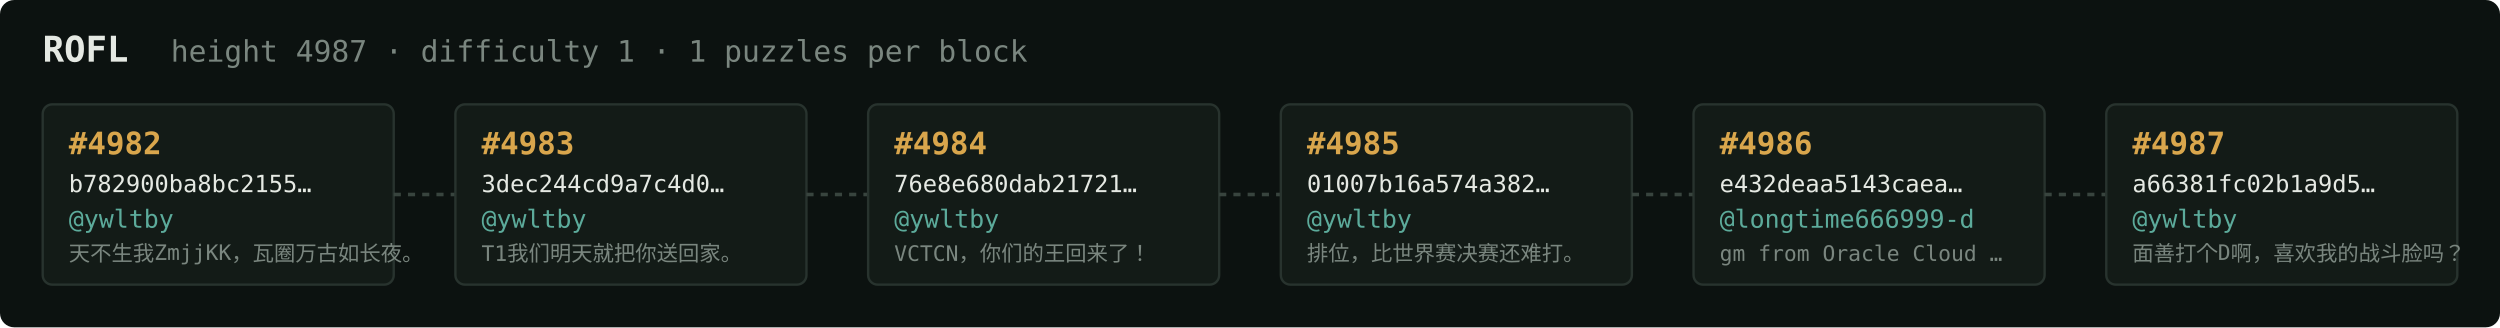
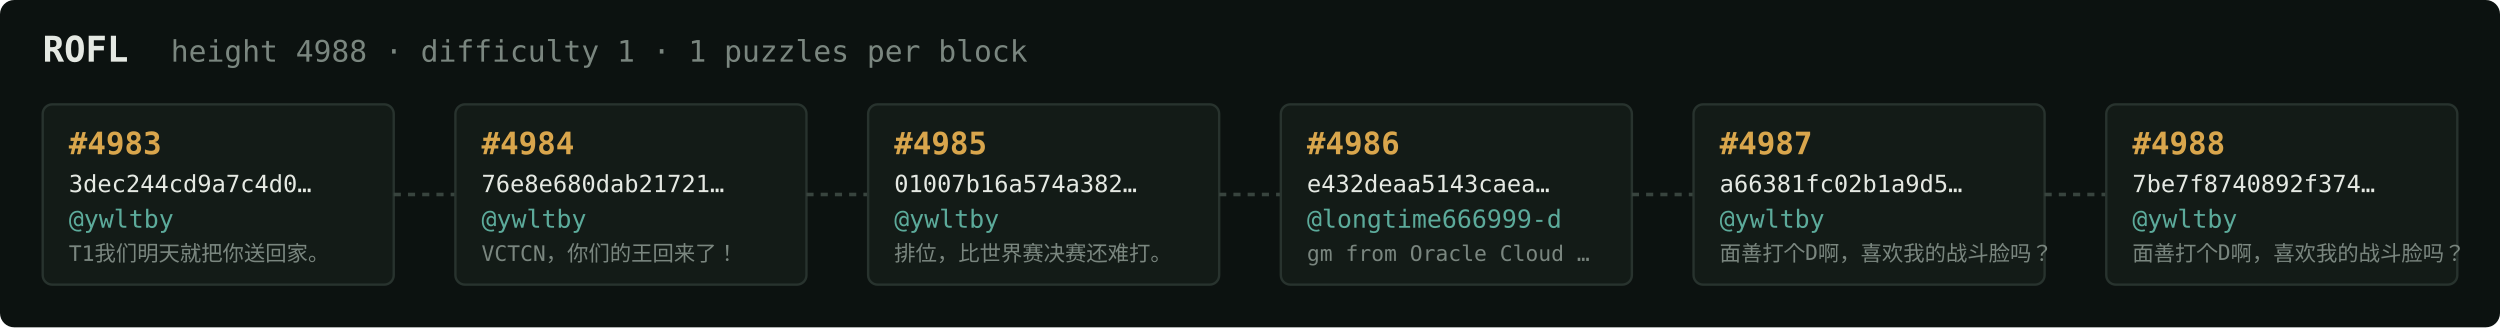
<svg xmlns="http://www.w3.org/2000/svg" width="1054" height="138" viewBox="0 0 1054 138" font-family="ui-monospace,SFMono-Regular,Menlo,monospace">
  <rect fill="#0c1210" width="1054" height="138" rx="6" />
  <text x="18" y="26" fill="#e5e9e3" font-size="15" font-weight="700">ROFL</text>
-   <text x="72" y="26" fill="#7a867f" font-size="12.5">height 4987 · difficulty 1 · 1 puzzles per block</text>
+   <text x="72" y="26" fill="#7a867f" font-size="12.5">height 4988 · difficulty 1 · 1 puzzles per block</text>
  <rect x="18" y="44" width="148" height="76" rx="4" fill="#131b17" stroke="#28332e" stroke-width="1" />
-   <text x="29" y="65" fill="#d9a64c" font-size="13" font-weight="700">#4982</text>
-   <text x="29" y="81" fill="#e5e9e3" font-size="10">b782900ba8bc2155…</text>
+   <text x="29" y="65" fill="#d9a64c" font-size="13" font-weight="700">#4983</text>
+   <text x="29" y="81" fill="#e5e9e3" font-size="10">3dec244cd9a7c4d0…</text>
  <text x="29" y="96" fill="#5cab9b" font-size="10.5">@ywltby</text>
-   <text x="29" y="110" fill="#7a867f" font-size="9">天不生我ZmjjKK，瓦圈万古如长夜。</text>
+   <text x="29" y="110" fill="#7a867f" font-size="9">T1我们明天就把你送回家。</text>
  <line x1="166" y1="82.0" x2="192" y2="82.0" stroke="#38443e" stroke-width="1.5" stroke-dasharray="3 3" />
  <rect x="192" y="44" width="148" height="76" rx="4" fill="#131b17" stroke="#28332e" stroke-width="1" />
-   <text x="203" y="65" fill="#d9a64c" font-size="13" font-weight="700">#4983</text>
-   <text x="203" y="81" fill="#e5e9e3" font-size="10">3dec244cd9a7c4d0…</text>
+   <text x="203" y="65" fill="#d9a64c" font-size="13" font-weight="700">#4984</text>
+   <text x="203" y="81" fill="#e5e9e3" font-size="10">76e8e680dab21721…</text>
  <text x="203" y="96" fill="#5cab9b" font-size="10.5">@ywltby</text>
-   <text x="203" y="110" fill="#7a867f" font-size="9">T1我们明天就把你送回家。</text>
+   <text x="203" y="110" fill="#7a867f" font-size="9">VCTCN，你们的王回来了！</text>
  <line x1="340" y1="82.0" x2="366" y2="82.0" stroke="#38443e" stroke-width="1.5" stroke-dasharray="3 3" />
  <rect x="366" y="44" width="148" height="76" rx="4" fill="#131b17" stroke="#28332e" stroke-width="1" />
-   <text x="377" y="65" fill="#d9a64c" font-size="13" font-weight="700">#4984</text>
-   <text x="377" y="81" fill="#e5e9e3" font-size="10">76e8e680dab21721…</text>
+   <text x="377" y="65" fill="#d9a64c" font-size="13" font-weight="700">#4985</text>
+   <text x="377" y="81" fill="#e5e9e3" font-size="10">01007b16a574a382…</text>
  <text x="377" y="96" fill="#5cab9b" font-size="10.5">@ywltby</text>
-   <text x="377" y="110" fill="#7a867f" font-size="9">VCTCN，你们的王回来了！</text>
+   <text x="377" y="110" fill="#7a867f" font-size="9">排位，比世界赛决赛还难打。</text>
  <line x1="514" y1="82.0" x2="540" y2="82.0" stroke="#38443e" stroke-width="1.5" stroke-dasharray="3 3" />
  <rect x="540" y="44" width="148" height="76" rx="4" fill="#131b17" stroke="#28332e" stroke-width="1" />
-   <text x="551" y="65" fill="#d9a64c" font-size="13" font-weight="700">#4985</text>
-   <text x="551" y="81" fill="#e5e9e3" font-size="10">01007b16a574a382…</text>
-   <text x="551" y="96" fill="#5cab9b" font-size="10.5">@ywltby</text>
-   <text x="551" y="110" fill="#7a867f" font-size="9">排位，比世界赛决赛还难打。</text>
+   <text x="551" y="65" fill="#d9a64c" font-size="13" font-weight="700">#4986</text>
+   <text x="551" y="81" fill="#e5e9e3" font-size="10">e432deaa5143caea…</text>
+   <text x="551" y="96" fill="#5cab9b" font-size="10.5">@longtime666999-d</text>
+   <text x="551" y="110" fill="#7a867f" font-size="9">gm from Oracle Cloud …</text>
  <line x1="688" y1="82.0" x2="714" y2="82.0" stroke="#38443e" stroke-width="1.5" stroke-dasharray="3 3" />
  <rect x="714" y="44" width="148" height="76" rx="4" fill="#131b17" stroke="#28332e" stroke-width="1" />
-   <text x="725" y="65" fill="#d9a64c" font-size="13" font-weight="700">#4986</text>
-   <text x="725" y="81" fill="#e5e9e3" font-size="10">e432deaa5143caea…</text>
-   <text x="725" y="96" fill="#5cab9b" font-size="10.5">@longtime666999-d</text>
-   <text x="725" y="110" fill="#7a867f" font-size="9">gm from Oracle Cloud …</text>
+   <text x="725" y="65" fill="#d9a64c" font-size="13" font-weight="700">#4987</text>
+   <text x="725" y="81" fill="#e5e9e3" font-size="10">a66381fc02b1a9d5…</text>
+   <text x="725" y="96" fill="#5cab9b" font-size="10.5">@ywltby</text>
+   <text x="725" y="110" fill="#7a867f" font-size="9">面善打个D啊，喜欢我的战斗脸吗？</text>
  <line x1="862" y1="82.0" x2="888" y2="82.0" stroke="#38443e" stroke-width="1.5" stroke-dasharray="3 3" />
  <rect x="888" y="44" width="148" height="76" rx="4" fill="#131b17" stroke="#28332e" stroke-width="1" />
-   <text x="899" y="65" fill="#d9a64c" font-size="13" font-weight="700">#4987</text>
-   <text x="899" y="81" fill="#e5e9e3" font-size="10">a66381fc02b1a9d5…</text>
+   <text x="899" y="65" fill="#d9a64c" font-size="13" font-weight="700">#4988</text>
+   <text x="899" y="81" fill="#e5e9e3" font-size="10">7be7f8740892f374…</text>
  <text x="899" y="96" fill="#5cab9b" font-size="10.5">@ywltby</text>
  <text x="899" y="110" fill="#7a867f" font-size="9">面善打个D啊，喜欢我的战斗脸吗？</text>
</svg>
